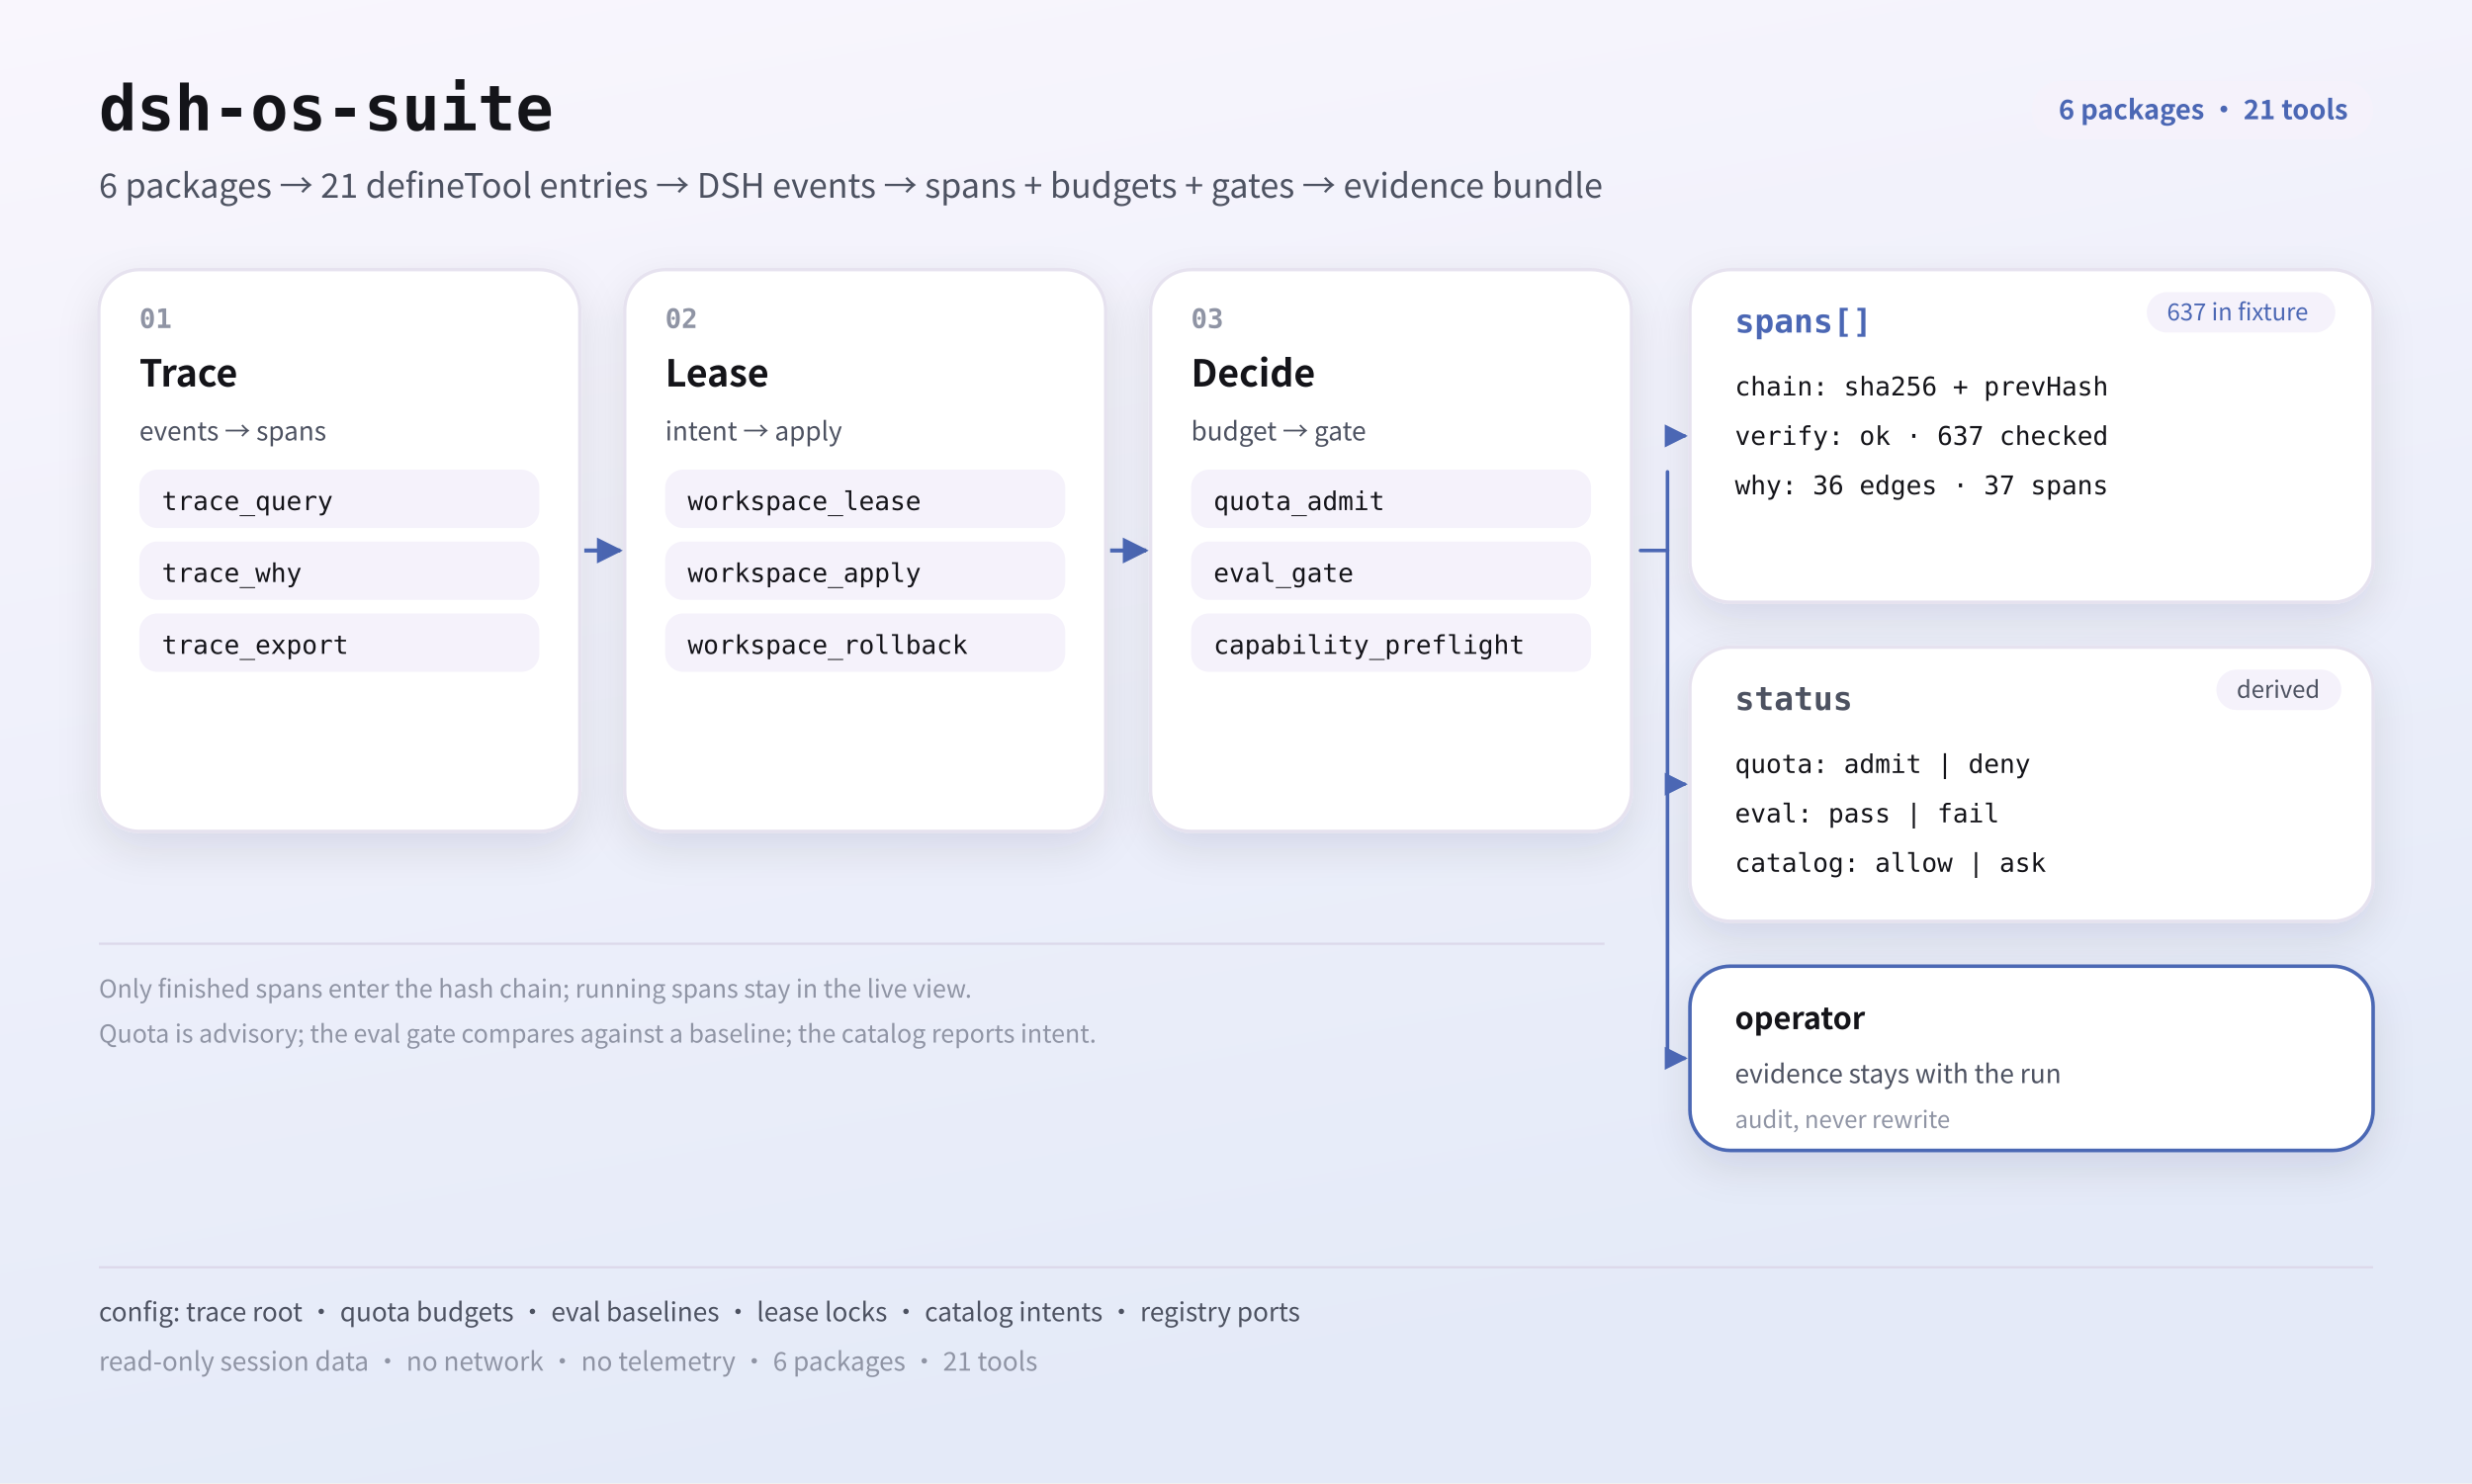
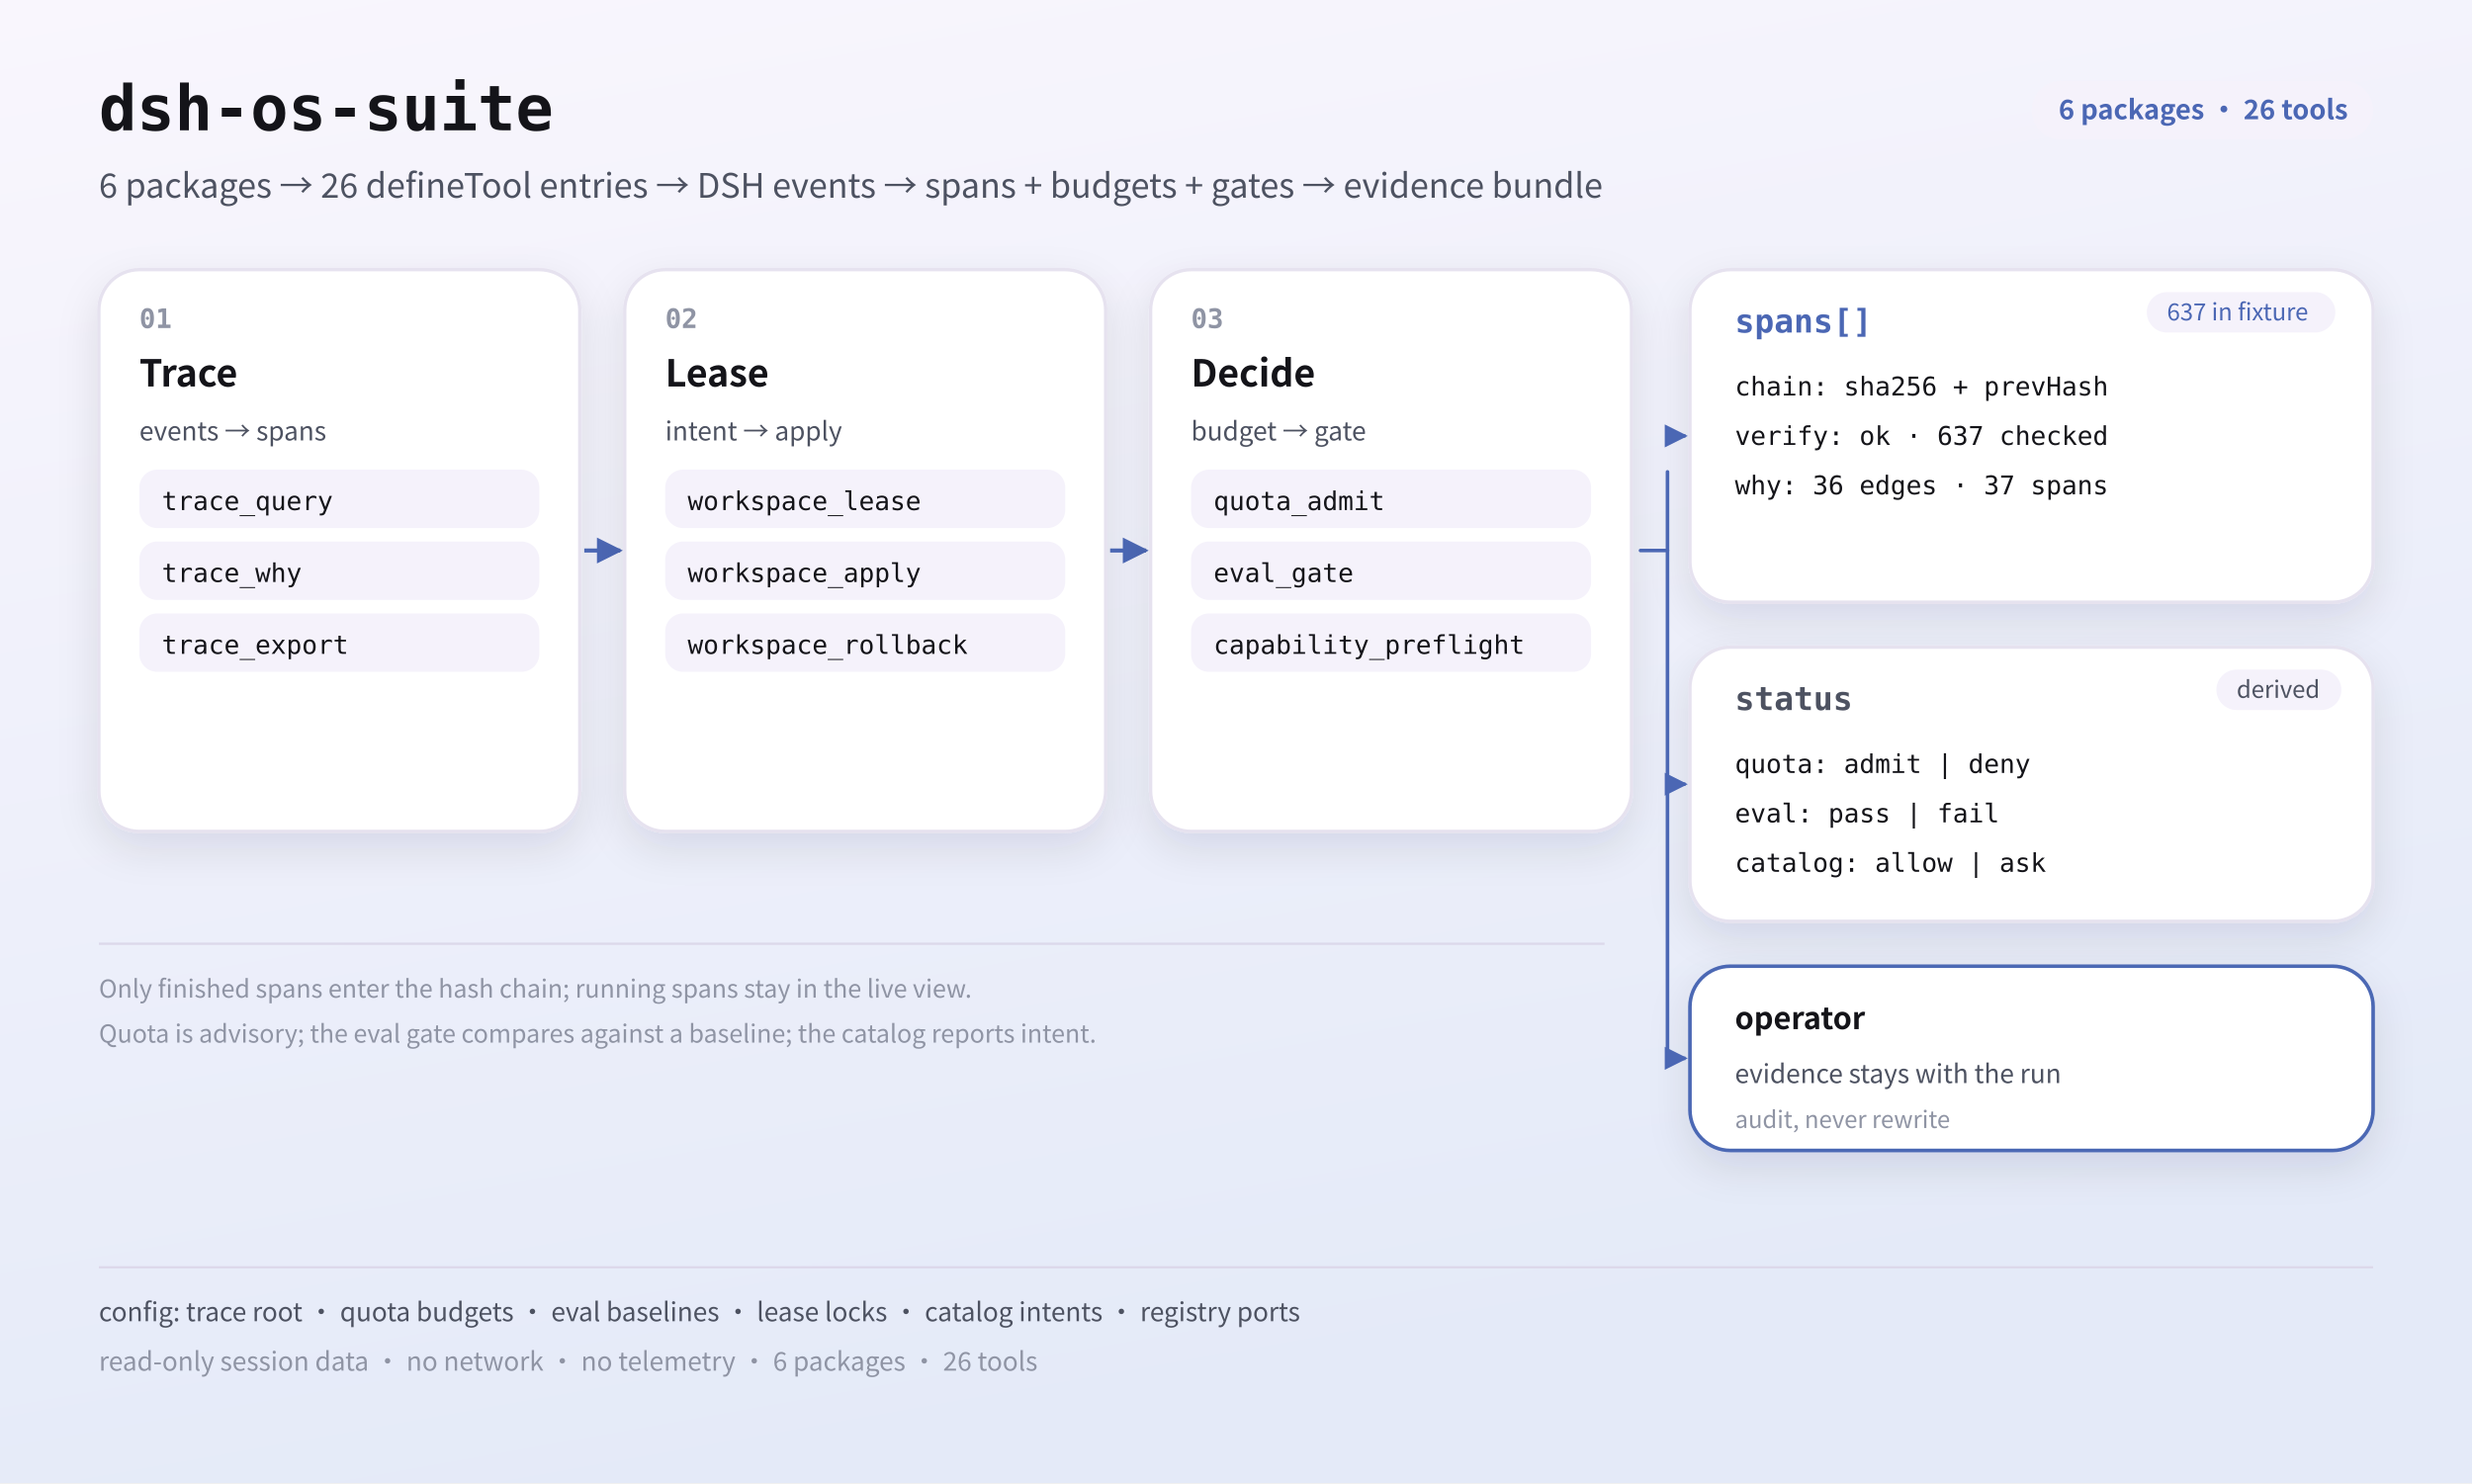
<svg xmlns="http://www.w3.org/2000/svg" width="1100" height="660" viewBox="0 0 1100 660" role="img" aria-label="dsh-os-suite structure diagram">
  <defs>
    <linearGradient id="bg" x1="0" y1="0" x2="0.3" y2="1">
      <stop offset="0" stop-color="#f9f6fd" />
      <stop offset="1" stop-color="#e4eaf8" />
    </linearGradient>
    <filter id="soft" x="-30%" y="-30%" width="160%" height="170%">
      <feDropShadow dx="0" dy="7" stdDeviation="9" flood-color="#16122c" flood-opacity="0.10" />
    </filter>
    <marker id="arr" viewBox="0 0 10 10" refX="9" refY="5" markerWidth="6.4" markerHeight="6.4" orient="auto-start-reverse">
      <path d="M0 0 L10 5 L0 10 z" fill="#4B67B4" />
    </marker>
  </defs>
  <rect width="1100" height="660" fill="url(#bg)" />
  <text x="44" y="58" fill="#141419" font-family="'Consolas','SFMono-Regular','Menlo',ui-monospace,monospace" font-size="28" font-weight="700">dsh-os-suite</text>
-   <text x="44" y="88" fill="#4d5261" font-family="'Microsoft YaHei','PingFang SC','Noto Sans CJK SC','Source Han Sans SC',sans-serif" font-size="15">6 packages → 21 defineTool entries → DSH events → spans + budgets + gates → evidence bundle</text>
+   <text x="44" y="88" fill="#4d5261" font-family="'Microsoft YaHei','PingFang SC','Noto Sans CJK SC','Source Han Sans SC',sans-serif" font-size="15">6 packages → 26 defineTool entries → DSH events → spans + budgets + gates → evidence bundle</text>
  <rect x="904.047" y="36" width="151.953" height="26" rx="13.0" fill="#f5f2fb" />
-   <text x="916.047" y="53.08" fill="#4B67B4" font-family="'Microsoft YaHei','PingFang SC','Noto Sans CJK SC','Source Han Sans SC',sans-serif" font-size="12" font-weight="700">6 packages · 21 tools</text>
+   <text x="916.047" y="53.08" fill="#4B67B4" font-family="'Microsoft YaHei','PingFang SC','Noto Sans CJK SC','Source Han Sans SC',sans-serif" font-size="12" font-weight="700">6 packages · 26 tools</text>
  <rect x="44" y="120" width="214" height="250" rx="18" fill="#ffffff" stroke="#e6e2ef" stroke-width="1.5" filter="url(#soft)" />
  <text x="62" y="146" fill="#8f94a4" font-family="'Consolas','SFMono-Regular','Menlo',ui-monospace,monospace" font-size="12" font-weight="700">01</text>
  <text x="62" y="172" fill="#141419" font-family="'Microsoft YaHei','PingFang SC','Noto Sans CJK SC','Source Han Sans SC',sans-serif" font-size="16.5" font-weight="700">Trace</text>
  <text x="62" y="196" fill="#4d5261" font-family="'Microsoft YaHei','PingFang SC','Noto Sans CJK SC','Source Han Sans SC',sans-serif" font-size="11.5">events → spans</text>
  <rect x="62" y="209" width="178" height="26" rx="8" fill="#f5f2fb" />
  <text x="72" y="227" fill="#141419" font-family="'Consolas','SFMono-Regular','Menlo',ui-monospace,monospace" font-size="11.5">trace_query</text>
  <rect x="62" y="241" width="178" height="26" rx="8" fill="#f5f2fb" />
  <text x="72" y="259" fill="#141419" font-family="'Consolas','SFMono-Regular','Menlo',ui-monospace,monospace" font-size="11.5">trace_why</text>
  <rect x="62" y="273" width="178" height="26" rx="8" fill="#f5f2fb" />
  <text x="72" y="291" fill="#141419" font-family="'Consolas','SFMono-Regular','Menlo',ui-monospace,monospace" font-size="11.5">trace_export</text>
  <line x1="260" y1="245.0" x2="276" y2="245.0" stroke="#4B67B4" stroke-width="1.8" marker-end="url(#arr)" />
  <rect x="278" y="120" width="214" height="250" rx="18" fill="#ffffff" stroke="#e6e2ef" stroke-width="1.5" filter="url(#soft)" />
  <text x="296" y="146" fill="#8f94a4" font-family="'Consolas','SFMono-Regular','Menlo',ui-monospace,monospace" font-size="12" font-weight="700">02</text>
  <text x="296" y="172" fill="#141419" font-family="'Microsoft YaHei','PingFang SC','Noto Sans CJK SC','Source Han Sans SC',sans-serif" font-size="16.5" font-weight="700">Lease</text>
  <text x="296" y="196" fill="#4d5261" font-family="'Microsoft YaHei','PingFang SC','Noto Sans CJK SC','Source Han Sans SC',sans-serif" font-size="11.5">intent → apply</text>
  <rect x="296" y="209" width="178" height="26" rx="8" fill="#f5f2fb" />
  <text x="306" y="227" fill="#141419" font-family="'Consolas','SFMono-Regular','Menlo',ui-monospace,monospace" font-size="11.5">workspace_lease</text>
  <rect x="296" y="241" width="178" height="26" rx="8" fill="#f5f2fb" />
  <text x="306" y="259" fill="#141419" font-family="'Consolas','SFMono-Regular','Menlo',ui-monospace,monospace" font-size="11.5">workspace_apply</text>
  <rect x="296" y="273" width="178" height="26" rx="8" fill="#f5f2fb" />
  <text x="306" y="291" fill="#141419" font-family="'Consolas','SFMono-Regular','Menlo',ui-monospace,monospace" font-size="11.5">workspace_rollback</text>
  <line x1="494" y1="245.0" x2="510" y2="245.0" stroke="#4B67B4" stroke-width="1.8" marker-end="url(#arr)" />
  <rect x="512" y="120" width="214" height="250" rx="18" fill="#ffffff" stroke="#e6e2ef" stroke-width="1.5" filter="url(#soft)" />
  <text x="530" y="146" fill="#8f94a4" font-family="'Consolas','SFMono-Regular','Menlo',ui-monospace,monospace" font-size="12" font-weight="700">03</text>
  <text x="530" y="172" fill="#141419" font-family="'Microsoft YaHei','PingFang SC','Noto Sans CJK SC','Source Han Sans SC',sans-serif" font-size="16.5" font-weight="700">Decide</text>
  <text x="530" y="196" fill="#4d5261" font-family="'Microsoft YaHei','PingFang SC','Noto Sans CJK SC','Source Han Sans SC',sans-serif" font-size="11.5">budget → gate</text>
  <rect x="530" y="209" width="178" height="26" rx="8" fill="#f5f2fb" />
  <text x="540" y="227" fill="#141419" font-family="'Consolas','SFMono-Regular','Menlo',ui-monospace,monospace" font-size="11.5">quota_admit</text>
  <rect x="530" y="241" width="178" height="26" rx="8" fill="#f5f2fb" />
  <text x="540" y="259" fill="#141419" font-family="'Consolas','SFMono-Regular','Menlo',ui-monospace,monospace" font-size="11.5">eval_gate</text>
  <rect x="530" y="273" width="178" height="26" rx="8" fill="#f5f2fb" />
  <text x="540" y="291" fill="#141419" font-family="'Consolas','SFMono-Regular','Menlo',ui-monospace,monospace" font-size="11.5">capability_preflight</text>
  <rect x="752" y="120" width="304" height="148" rx="18" fill="#ffffff" stroke="#e6e2ef" stroke-width="1.5" filter="url(#soft)" />
  <text x="772" y="148" fill="#4B67B4" font-family="'Consolas','SFMono-Regular','Menlo',ui-monospace,monospace" font-size="14.5" font-weight="700">spans[]</text>
  <rect x="955.281" y="130" width="83.906" height="18" rx="9.0" fill="#f5f2fb" />
  <text x="964.281" y="142.57" fill="#4B67B4" font-family="'Microsoft YaHei','PingFang SC','Noto Sans CJK SC','Source Han Sans SC',sans-serif" font-size="10.5">637 in fixture</text>
  <text x="772" y="176" fill="#141419" font-family="'Consolas','SFMono-Regular','Menlo',ui-monospace,monospace" font-size="11.5">chain: sha256 + prevHash</text>
  <text x="772" y="198" fill="#141419" font-family="'Consolas','SFMono-Regular','Menlo',ui-monospace,monospace" font-size="11.5">verify: ok · 637 checked</text>
  <text x="772" y="220" fill="#141419" font-family="'Consolas','SFMono-Regular','Menlo',ui-monospace,monospace" font-size="11.5">why: 36 edges · 37 spans</text>
  <rect x="752" y="288" width="304" height="122" rx="18" fill="#ffffff" stroke="#e6e2ef" stroke-width="1.5" filter="url(#soft)" />
  <text x="772" y="316" fill="#4d5261" font-family="'Consolas','SFMono-Regular','Menlo',ui-monospace,monospace" font-size="14.5" font-weight="700">status</text>
  <rect x="986.266" y="298" width="55.609" height="18" rx="9.0" fill="#f5f2fb" />
  <text x="995.266" y="310.57" fill="#4d5261" font-family="'Microsoft YaHei','PingFang SC','Noto Sans CJK SC','Source Han Sans SC',sans-serif" font-size="10.5">derived</text>
  <text x="772" y="344" fill="#141419" font-family="'Consolas','SFMono-Regular','Menlo',ui-monospace,monospace" font-size="11.5">quota: admit | deny</text>
  <text x="772" y="366" fill="#141419" font-family="'Consolas','SFMono-Regular','Menlo',ui-monospace,monospace" font-size="11.5">eval: pass | fail</text>
  <text x="772" y="388" fill="#141419" font-family="'Consolas','SFMono-Regular','Menlo',ui-monospace,monospace" font-size="11.5">catalog: allow | ask</text>
  <rect x="752" y="430" width="304" height="82" rx="18" fill="#ffffff" stroke="#4B67B4" stroke-width="1.6" filter="url(#soft)" />
  <text x="772" y="458" fill="#141419" font-family="'Microsoft YaHei','PingFang SC','Noto Sans CJK SC','Source Han Sans SC',sans-serif" font-size="13.5" font-weight="700">operator</text>
  <text x="772" y="482" fill="#4d5261" font-family="'Microsoft YaHei','PingFang SC','Noto Sans CJK SC','Source Han Sans SC',sans-serif" font-size="11.5">evidence stays with the run</text>
  <text x="772" y="502" fill="#8f94a4" font-family="'Microsoft YaHei','PingFang SC','Noto Sans CJK SC','Source Han Sans SC',sans-serif" font-size="10.5">audit, never rewrite</text>
  <path d="M730 245.0 H742" fill="none" stroke="#4B67B4" stroke-width="1.6" stroke-linecap="round" />
  <path d="M742 210 V471" fill="none" stroke="#4B67B4" stroke-width="1.6" stroke-linecap="round" />
  <line x1="742" y1="194" x2="750" y2="194" stroke="#4B67B4" stroke-width="1.6" marker-end="url(#arr)" />
  <line x1="742" y1="349" x2="750" y2="349" stroke="#4B67B4" stroke-width="1.6" marker-end="url(#arr)" />
  <line x1="742" y1="471" x2="750" y2="471" stroke="#4B67B4" stroke-width="1.6" marker-end="url(#arr)" />
  <line x1="44" y1="420" x2="714" y2="420" stroke="#dcd8ea" stroke-width="1" />
  <text x="44" y="444" fill="#8f94a4" font-family="'Microsoft YaHei','PingFang SC','Noto Sans CJK SC','Source Han Sans SC',sans-serif" font-size="11">Only finished spans enter the hash chain; running spans stay in the live view.</text>
  <text x="44" y="464" fill="#8f94a4" font-family="'Microsoft YaHei','PingFang SC','Noto Sans CJK SC','Source Han Sans SC',sans-serif" font-size="11">Quota is advisory; the eval gate compares against a baseline; the catalog reports intent.</text>
  <line x1="44" y1="564" x2="1056" y2="564" stroke="#dcd8ea" stroke-width="1" />
  <text x="44" y="588" fill="#4d5261" font-family="'Microsoft YaHei','PingFang SC','Noto Sans CJK SC','Source Han Sans SC',sans-serif" font-size="11.5">config: trace root · quota budgets · eval baselines · lease locks · catalog intents · registry ports</text>
-   <text x="44" y="610" fill="#8f94a4" font-family="'Microsoft YaHei','PingFang SC','Noto Sans CJK SC','Source Han Sans SC',sans-serif" font-size="11.5">read-only session data · no network · no telemetry · 6 packages · 21 tools</text>
+   <text x="44" y="610" fill="#8f94a4" font-family="'Microsoft YaHei','PingFang SC','Noto Sans CJK SC','Source Han Sans SC',sans-serif" font-size="11.5">read-only session data · no network · no telemetry · 6 packages · 26 tools</text>
</svg>
